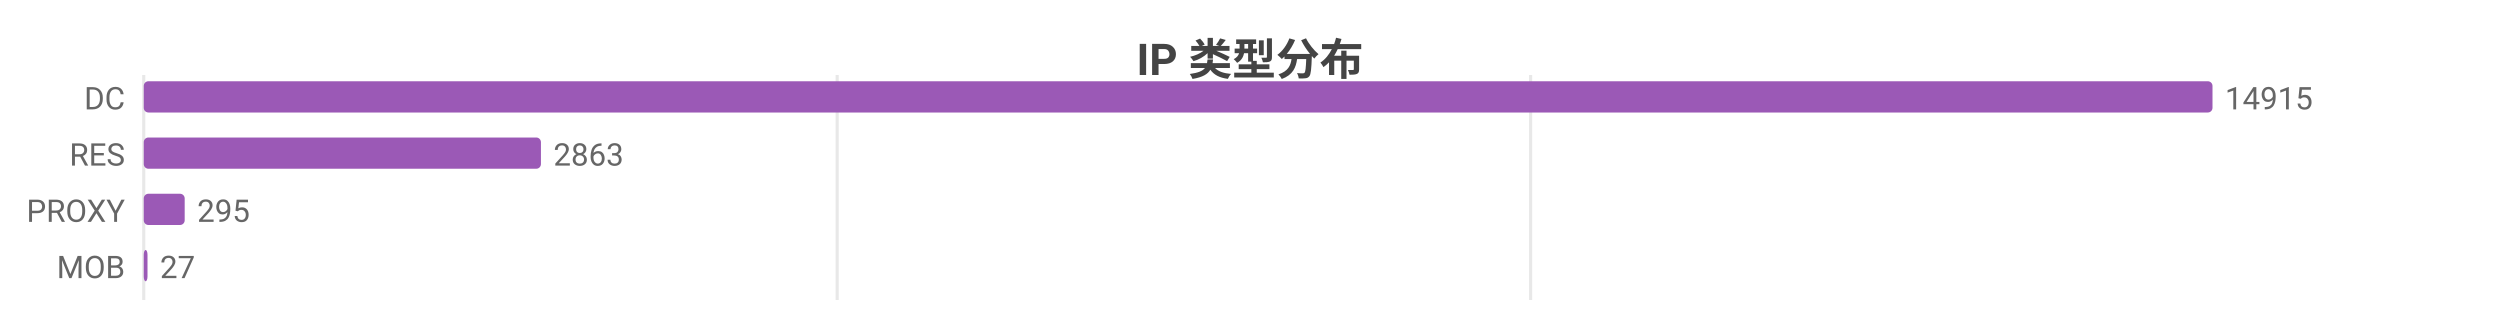
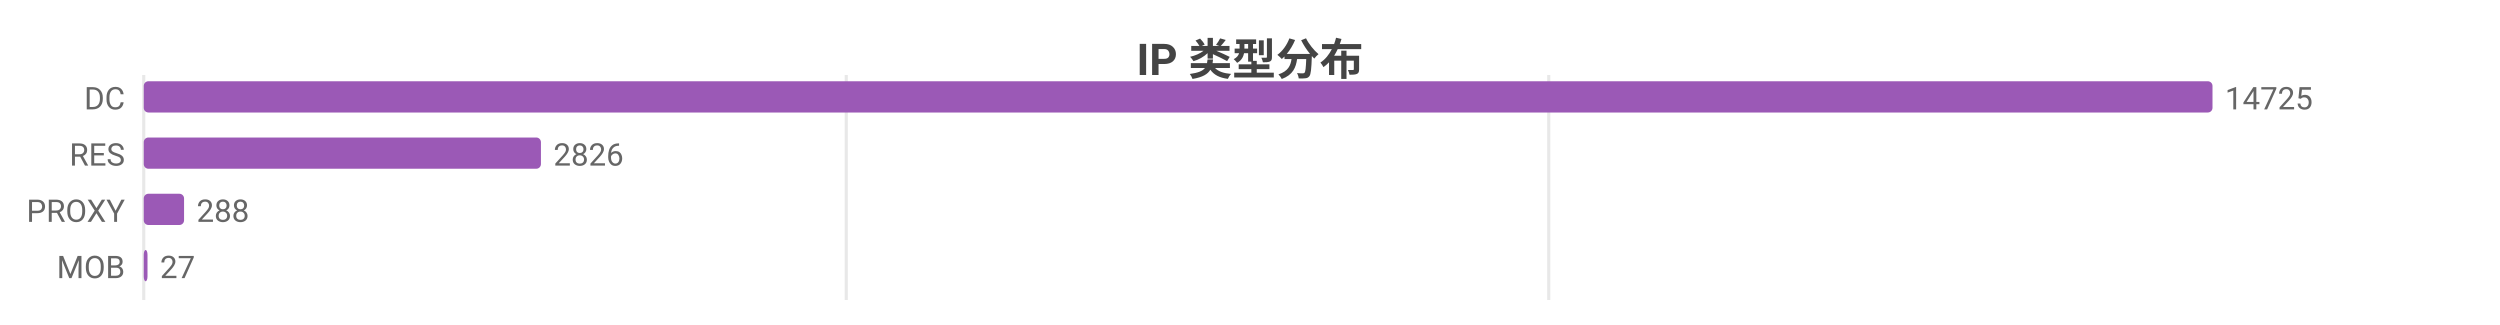
<svg xmlns="http://www.w3.org/2000/svg" width="800" height="104" viewBox="0 0 800 104">
  <rect width="800" height="104" fill="#ffffff" />
  <style>text{font-family:system-ui,-apple-system,'Segoe UI',Roboto,'PingFang SC','Microsoft YaHei','Noto Sans CJK SC',sans-serif}.g{stroke:#e8e8e8;stroke-width:1}.a{stroke:#999;stroke-width:1}.t{font-size:10px;fill:#666}.m{font-size:10px;text-anchor:middle;fill:#666}.e{font-size:10px;text-anchor:end;fill:#666}.l{font-size:11px;fill:#333}.tt{font-size:14px;font-weight:600;text-anchor:middle;fill:#444}.em{font-size:13px;text-anchor:middle;fill:#999}</style>
  <text class="tt" x="400.0" y="24">IP 类型分布</text>
  <line class="g" x1="46" y1="24" x2="46" y2="96" />
-   <line class="g" x1="267.9" y1="24" x2="267.9" y2="96" />
-   <line class="g" x1="489.8" y1="24" x2="489.8" y2="96" />
+   <line class="g" x1="270.8" y1="24" x2="270.8" y2="96" />
+   <line class="g" x1="495.6" y1="24" x2="495.6" y2="96" />
  <text class="e" x="40" y="35">DC</text>
  <rect x="46" y="26" width="662" height="10" fill="#9b59b6" rx="1.5" />
-   <text class="t" x="712" y="35">14915</text>
+   <text class="t" x="712" y="35">14725</text>
  <text class="e" x="40" y="53">RES</text>
  <rect x="46" y="44" width="127.1" height="10" fill="#9b59b6" rx="1.5" />
-   <text class="t" x="177.1" y="53">2863</text>
+   <text class="t" x="177.1" y="53">2826</text>
  <text class="e" x="40" y="71">PROXY</text>
-   <rect x="46" y="62" width="13.1" height="10" fill="#9b59b6" rx="1.5" />
-   <text class="t" x="63.1" y="71">295</text>
+   <rect x="46" y="62" width="12.9" height="10" fill="#9b59b6" rx="1.5" />
+   <text class="t" x="62.9" y="71">288</text>
  <text class="e" x="40" y="89">MOB</text>
  <rect x="46" y="80" width="1.2" height="10" fill="#9b59b6" rx="1.5" />
  <text class="t" x="51.2" y="89">27</text>
</svg>
